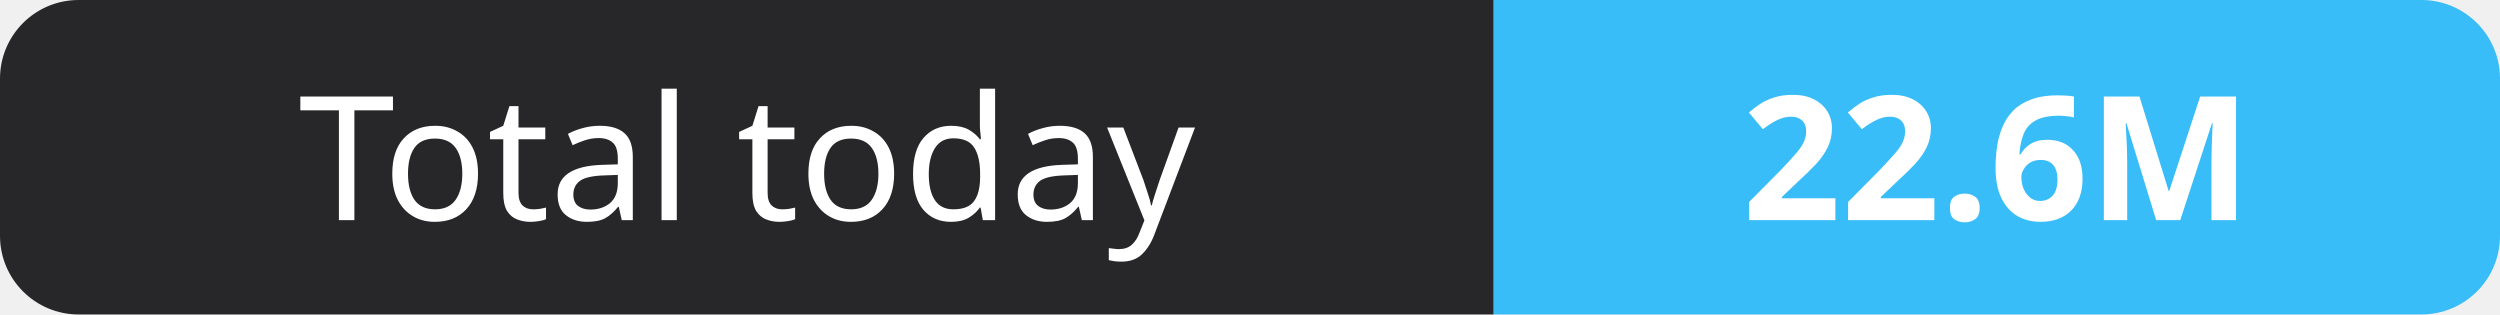
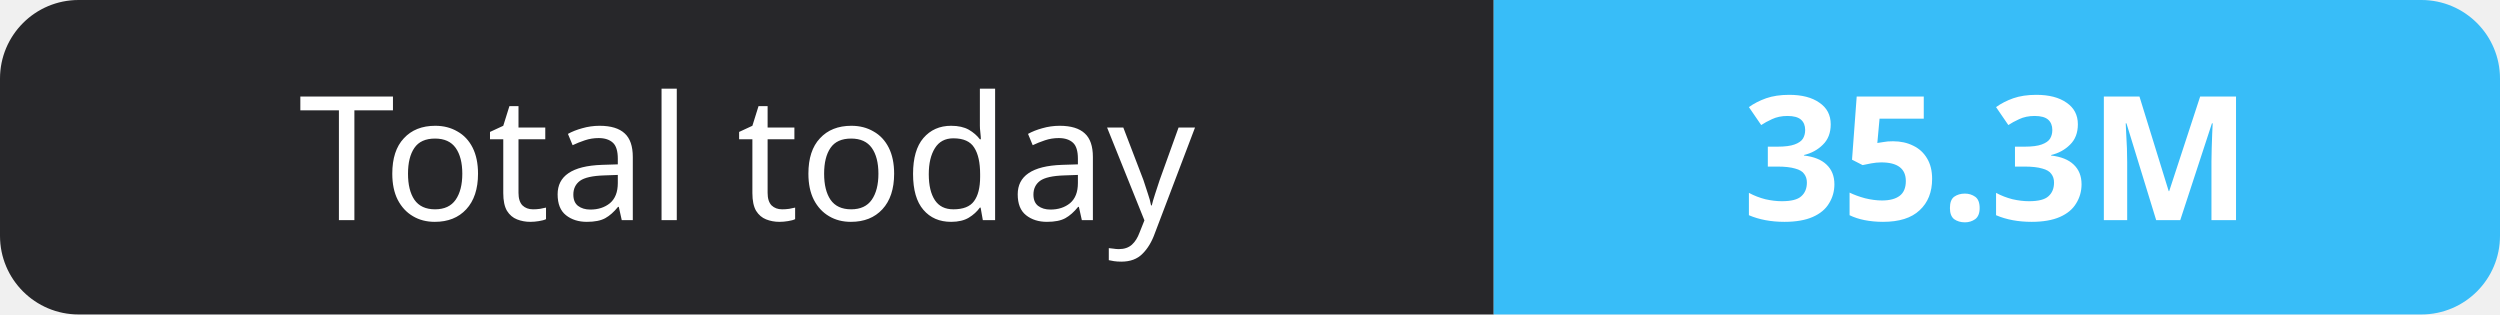
- <svg xmlns="http://www.w3.org/2000/svg" width="159" height="20" role="img" aria-label="Total today: 22.6M">
+ <svg xmlns="http://www.w3.org/2000/svg" width="159" height="20" role="img" aria-label="Total today: 35.3M">
  <clipPath id="r">
    <rect width="159" height="20" rx="5" fill="#fff" />
  </clipPath>
  <g clip-path="url(#r)">
    <rect width="95" height="20" fill="#27272a" />
    <rect x="95" width="64" height="20" fill="#38bdf8" />
  </g>
  <g fill="#fff" text-anchor="middle" font-family="Verdana,Geneva,sans-serif" font-size="11">
    <text x="47.5" y="14">Total today</text>
-     <text x="127.0" y="14" font-weight="700">22.6M</text>
+     <text x="127.0" y="14" font-weight="700">35.3M</text>
  </g>
</svg>
